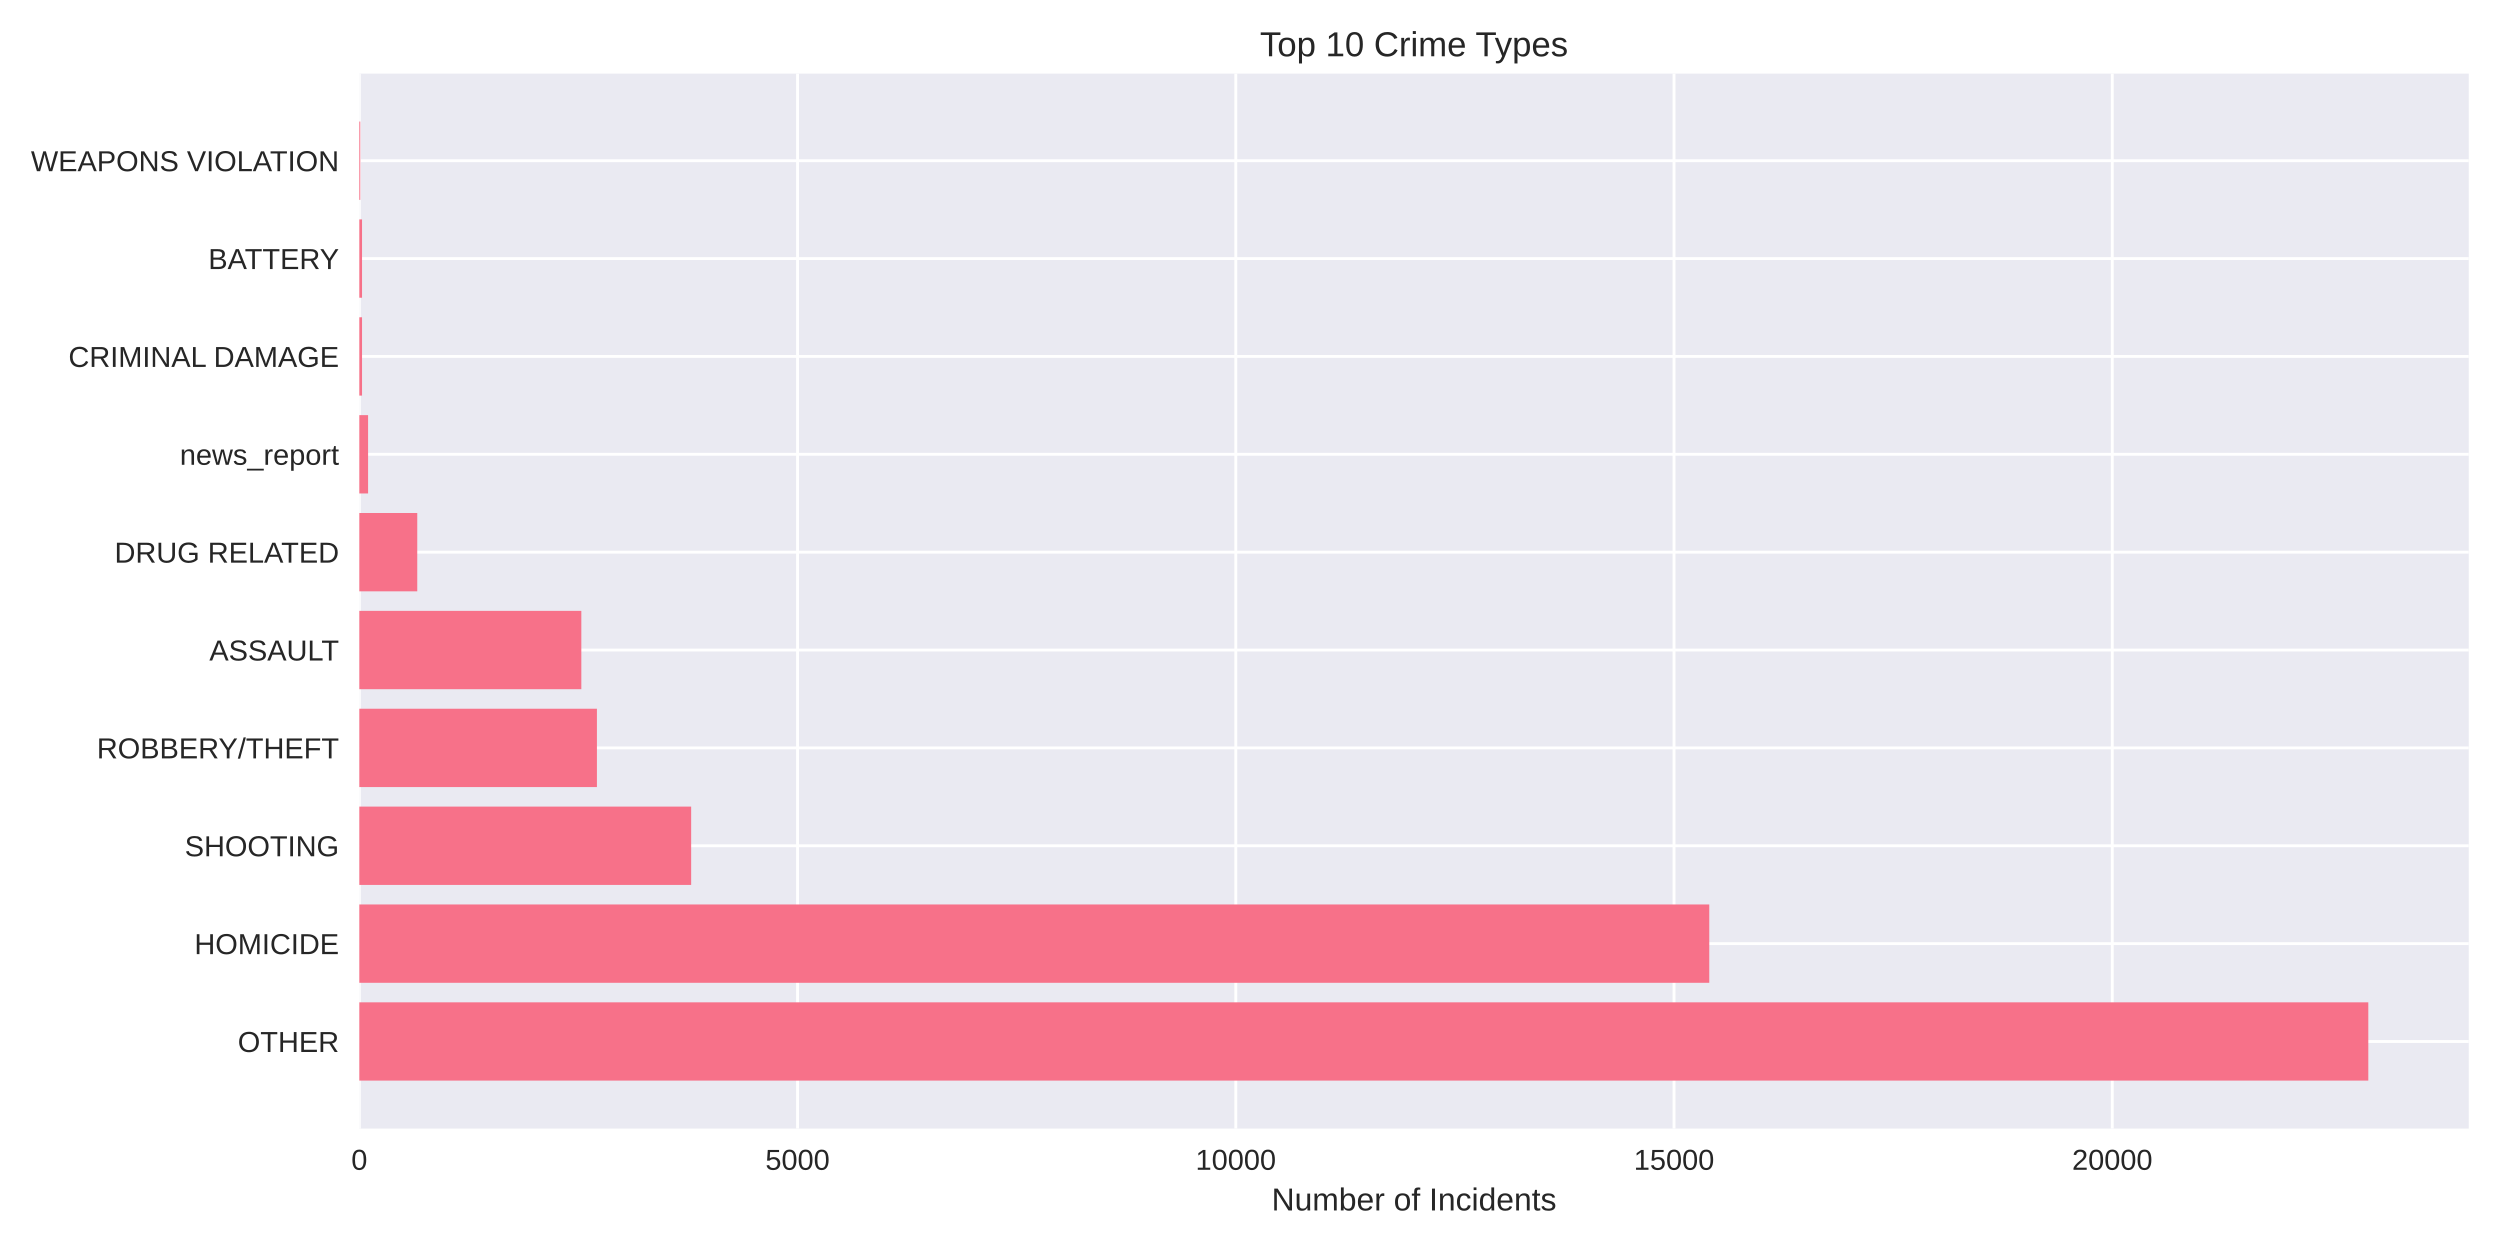
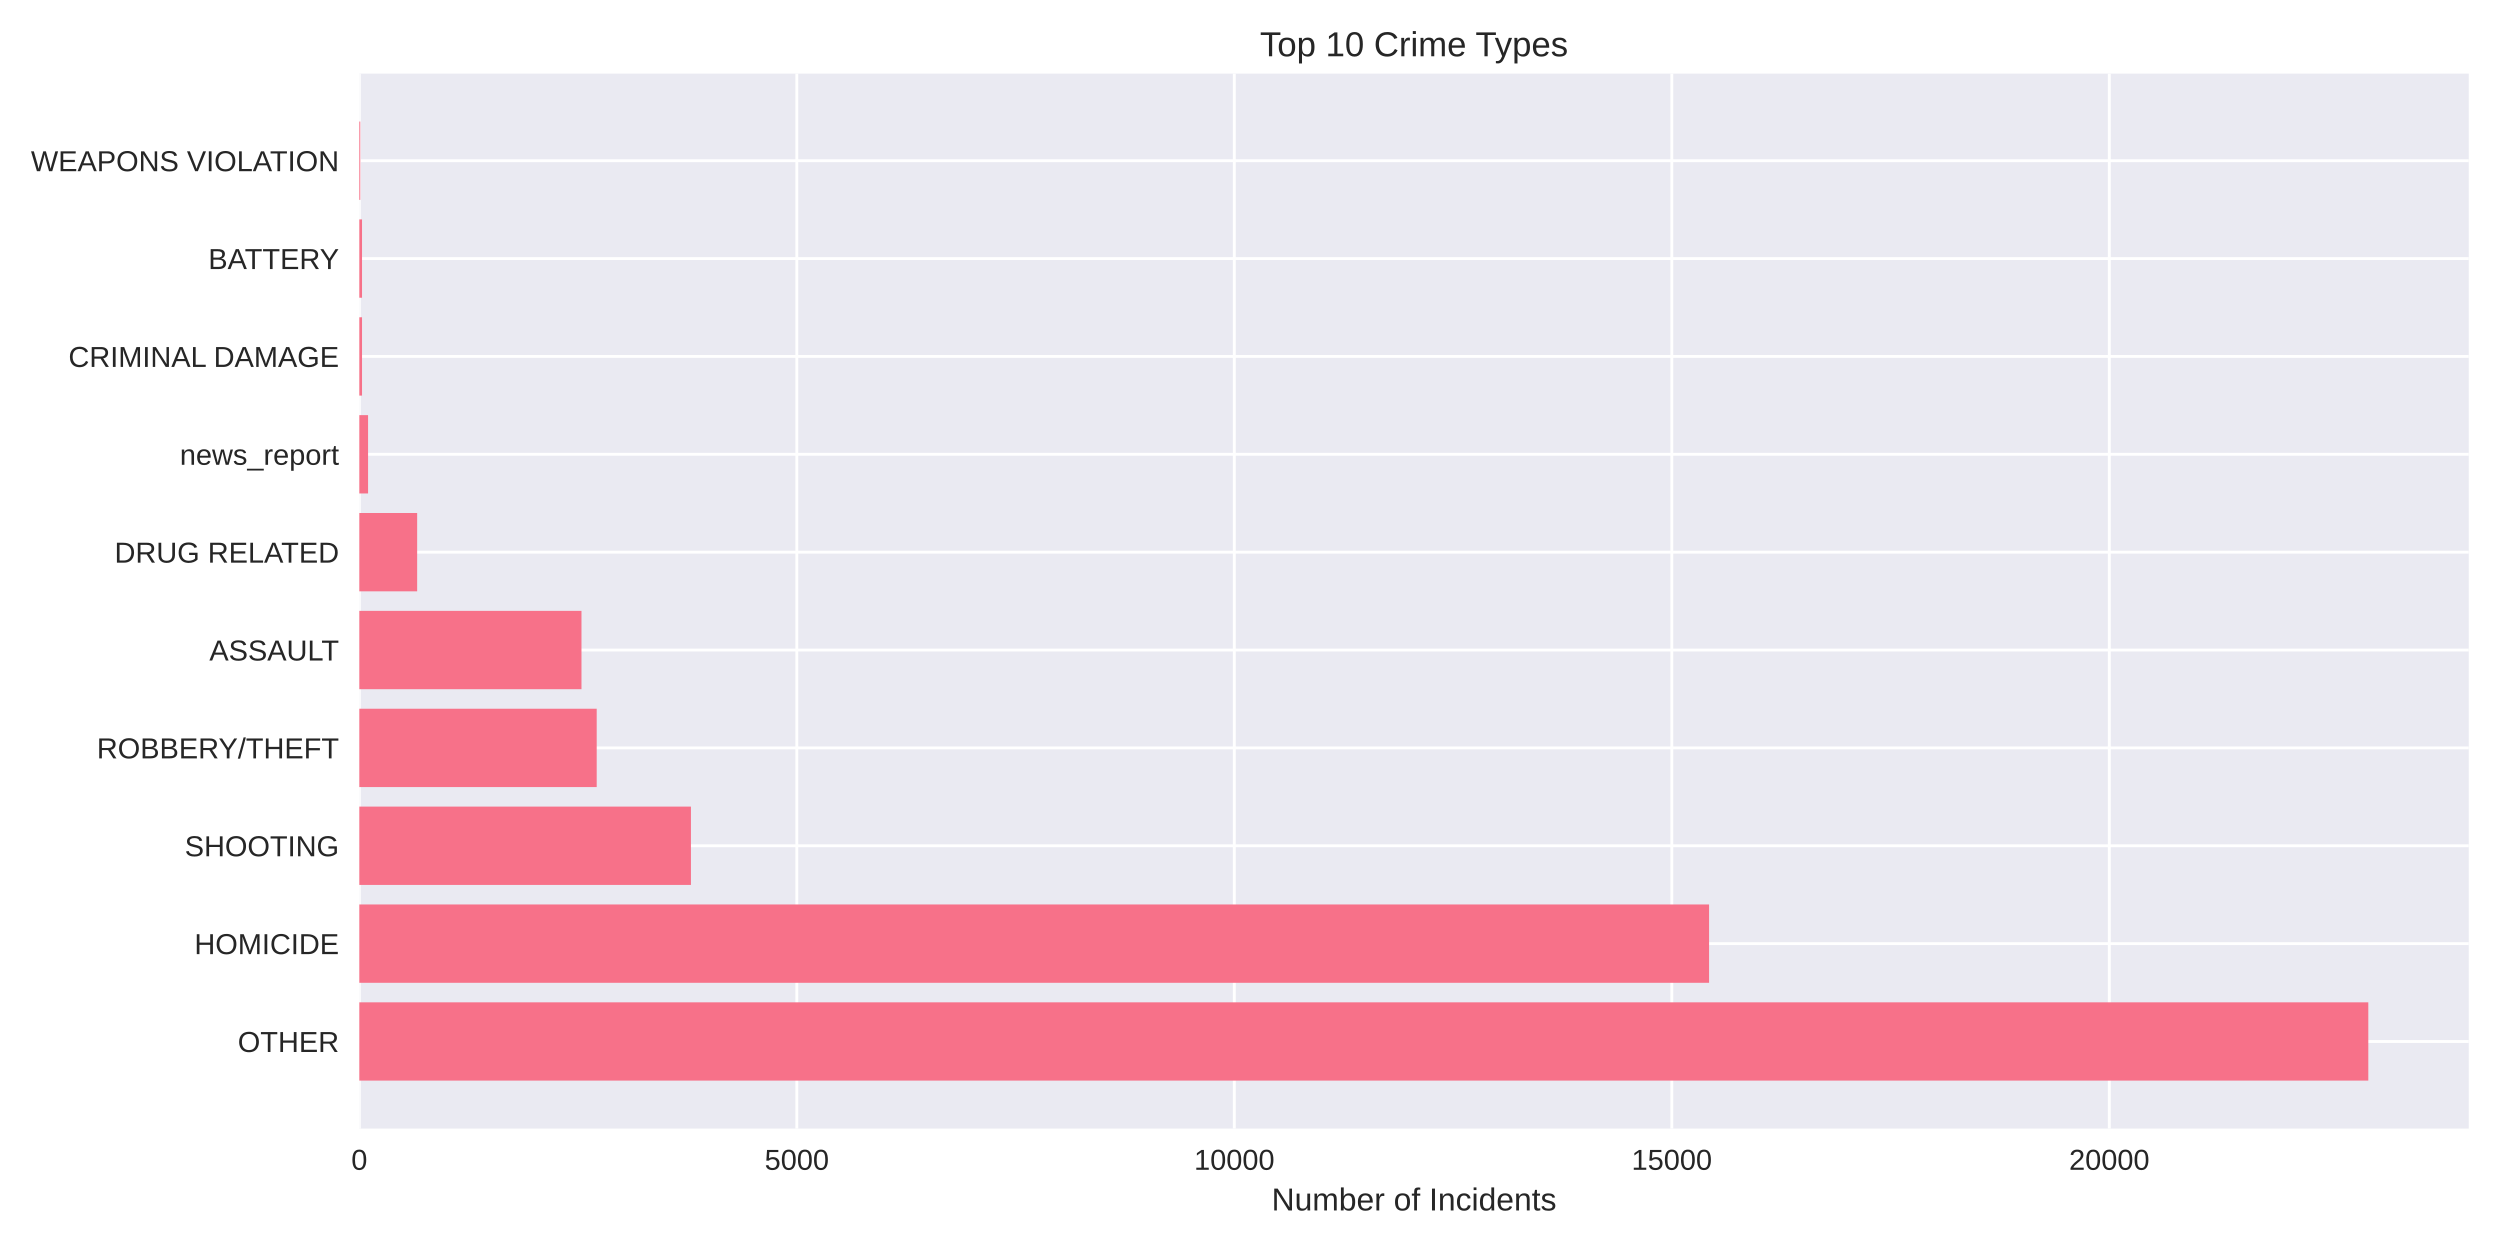
<svg xmlns="http://www.w3.org/2000/svg" width="864pt" height="432pt" viewBox="0 0 864 432" version="1.1">
  <defs>
    <style type="text/css">*{stroke-linejoin: round; stroke-linecap: butt}</style>
  </defs>
  <g id="figure_1">
    <g id="patch_1">
      <path d="M 0 432  L 864 432  L 864 0  L 0 0  z " style="fill: #ffffff" />
    </g>
    <g id="axes_1">
      <g id="patch_2">
        <path d="M 124.18 390.04  L 853.2 390.04  L 853.2 25.44  L 124.18 25.44  z " style="fill: #eaeaf2" />
      </g>
      <g id="matplotlib.axis_1">
        <g id="xtick_1">
          <g id="line2d_1">
-             <path d="M 124.18 390.04  L 124.18 25.44  " clip-path="url(#p730702675b)" style="fill: none; stroke: #ffffff; stroke-linecap: round" />
+             <path d="M 124.18 390.04  L 124.18 25.44  " clip-path="url(#pda17c3aab9)" style="fill: none; stroke: #ffffff; stroke-linecap: round" />
          </g>
          <g id="line2d_2" />
          <g id="text_1">
            <text style="fill: #262626; font: 10px 'Arial', 'Liberation Sans', 'DejaVu Sans', 'Bitstream Vera Sans', sans-serif; text-anchor: middle" x="124.18" y="404.287" transform="rotate(-0 124.18 404.2869)">0</text>
          </g>
        </g>
        <g id="xtick_2">
          <g id="line2d_3">
-             <path d="M 275.636 390.04  L 275.636 25.44  " clip-path="url(#p730702675b)" style="fill: none; stroke: #ffffff; stroke-linecap: round" />
+             <path d="M 275.379 390.04  L 275.379 25.44  " clip-path="url(#pda17c3aab9)" style="fill: none; stroke: #ffffff; stroke-linecap: round" />
          </g>
          <g id="line2d_4" />
          <g id="text_2">
-             <text style="fill: #262626; font: 10px 'Arial', 'Liberation Sans', 'DejaVu Sans', 'Bitstream Vera Sans', sans-serif; text-anchor: middle" x="275.636" y="404.287" transform="rotate(-0 275.636 404.2869)">5000</text>
+             <text style="fill: #262626; font: 10px 'Arial', 'Liberation Sans', 'DejaVu Sans', 'Bitstream Vera Sans', sans-serif; text-anchor: middle" x="275.379" y="404.287" transform="rotate(-0 275.3788 404.2869)">5000</text>
          </g>
        </g>
        <g id="xtick_3">
          <g id="line2d_5">
-             <path d="M 427.092 390.04  L 427.092 25.44  " clip-path="url(#p730702675b)" style="fill: none; stroke: #ffffff; stroke-linecap: round" />
+             <path d="M 426.578 390.04  L 426.578 25.44  " clip-path="url(#pda17c3aab9)" style="fill: none; stroke: #ffffff; stroke-linecap: round" />
          </g>
          <g id="line2d_6" />
          <g id="text_3">
-             <text style="fill: #262626; font: 10px 'Arial', 'Liberation Sans', 'DejaVu Sans', 'Bitstream Vera Sans', sans-serif; text-anchor: middle" x="427.092" y="404.287" transform="rotate(-0 427.0921 404.2869)">10000</text>
+             <text style="fill: #262626; font: 10px 'Arial', 'Liberation Sans', 'DejaVu Sans', 'Bitstream Vera Sans', sans-serif; text-anchor: middle" x="426.578" y="404.287" transform="rotate(-0 426.5775 404.2869)">10000</text>
          </g>
        </g>
        <g id="xtick_4">
          <g id="line2d_7">
-             <path d="M 578.548 390.04  L 578.548 25.44  " clip-path="url(#p730702675b)" style="fill: none; stroke: #ffffff; stroke-linecap: round" />
+             <path d="M 577.776 390.04  L 577.776 25.44  " clip-path="url(#pda17c3aab9)" style="fill: none; stroke: #ffffff; stroke-linecap: round" />
          </g>
          <g id="line2d_8" />
          <g id="text_4">
-             <text style="fill: #262626; font: 10px 'Arial', 'Liberation Sans', 'DejaVu Sans', 'Bitstream Vera Sans', sans-serif; text-anchor: middle" x="578.548" y="404.287" transform="rotate(-0 578.5481 404.2869)">15000</text>
+             <text style="fill: #262626; font: 10px 'Arial', 'Liberation Sans', 'DejaVu Sans', 'Bitstream Vera Sans', sans-serif; text-anchor: middle" x="577.776" y="404.287" transform="rotate(-0 577.7763 404.2869)">15000</text>
          </g>
        </g>
        <g id="xtick_5">
          <g id="line2d_9">
-             <path d="M 730.004 390.04  L 730.004 25.44  " clip-path="url(#p730702675b)" style="fill: none; stroke: #ffffff; stroke-linecap: round" />
+             <path d="M 728.975 390.04  L 728.975 25.44  " clip-path="url(#pda17c3aab9)" style="fill: none; stroke: #ffffff; stroke-linecap: round" />
          </g>
          <g id="line2d_10" />
          <g id="text_5">
-             <text style="fill: #262626; font: 10px 'Arial', 'Liberation Sans', 'DejaVu Sans', 'Bitstream Vera Sans', sans-serif; text-anchor: middle" x="730.004" y="404.287" transform="rotate(-0 730.0041 404.2869)">20000</text>
+             <text style="fill: #262626; font: 10px 'Arial', 'Liberation Sans', 'DejaVu Sans', 'Bitstream Vera Sans', sans-serif; text-anchor: middle" x="728.975" y="404.287" transform="rotate(-0 728.9751 404.2869)">20000</text>
          </g>
        </g>
        <g id="text_6">
          <text style="fill: #262626; font: 11px 'Arial', 'Liberation Sans', 'DejaVu Sans', 'Bitstream Vera Sans', sans-serif; text-anchor: middle" x="488.69" y="418.333" transform="rotate(-0 488.69 418.3334)">Number of Incidents</text>
        </g>
      </g>
      <g id="matplotlib.axis_2">
        <g id="ytick_1">
          <g id="line2d_11">
-             <path d="M 124.18 359.939  L 853.2 359.939  " clip-path="url(#p730702675b)" style="fill: none; stroke: #ffffff; stroke-linecap: round" />
+             <path d="M 124.18 359.939  L 853.2 359.939  " clip-path="url(#pda17c3aab9)" style="fill: none; stroke: #ffffff; stroke-linecap: round" />
          </g>
          <g id="line2d_12" />
          <g id="text_7">
            <text style="fill: #262626; font: 10px 'Arial', 'Liberation Sans', 'DejaVu Sans', 'Bitstream Vera Sans', sans-serif; text-anchor: end" x="117.18" y="363.562" transform="rotate(-0 117.18 363.562)">OTHER</text>
          </g>
        </g>
        <g id="ytick_2">
          <g id="line2d_13">
-             <path d="M 124.18 326.117  L 853.2 326.117  " clip-path="url(#p730702675b)" style="fill: none; stroke: #ffffff; stroke-linecap: round" />
+             <path d="M 124.18 326.117  L 853.2 326.117  " clip-path="url(#pda17c3aab9)" style="fill: none; stroke: #ffffff; stroke-linecap: round" />
          </g>
          <g id="line2d_14" />
          <g id="text_8">
            <text style="fill: #262626; font: 10px 'Arial', 'Liberation Sans', 'DejaVu Sans', 'Bitstream Vera Sans', sans-serif; text-anchor: end" x="117.18" y="329.74" transform="rotate(-0 117.18 329.7401)">HOMICIDE</text>
          </g>
        </g>
        <g id="ytick_3">
          <g id="line2d_15">
-             <path d="M 124.18 292.295  L 853.2 292.295  " clip-path="url(#p730702675b)" style="fill: none; stroke: #ffffff; stroke-linecap: round" />
+             <path d="M 124.18 292.295  L 853.2 292.295  " clip-path="url(#pda17c3aab9)" style="fill: none; stroke: #ffffff; stroke-linecap: round" />
          </g>
          <g id="line2d_16" />
          <g id="text_9">
            <text style="fill: #262626; font: 10px 'Arial', 'Liberation Sans', 'DejaVu Sans', 'Bitstream Vera Sans', sans-serif; text-anchor: end" x="117.18" y="295.918" transform="rotate(-0 117.18 295.9182)">SHOOTING</text>
          </g>
        </g>
        <g id="ytick_4">
          <g id="line2d_17">
-             <path d="M 124.18 258.473  L 853.2 258.473  " clip-path="url(#p730702675b)" style="fill: none; stroke: #ffffff; stroke-linecap: round" />
+             <path d="M 124.18 258.473  L 853.2 258.473  " clip-path="url(#pda17c3aab9)" style="fill: none; stroke: #ffffff; stroke-linecap: round" />
          </g>
          <g id="line2d_18" />
          <g id="text_10">
            <text style="fill: #262626; font: 10px 'Arial', 'Liberation Sans', 'DejaVu Sans', 'Bitstream Vera Sans', sans-serif; text-anchor: end" x="117.18" y="262.096" transform="rotate(-0 117.18 262.0963)">ROBBERY/THEFT</text>
          </g>
        </g>
        <g id="ytick_5">
          <g id="line2d_19">
-             <path d="M 124.18 224.651  L 853.2 224.651  " clip-path="url(#p730702675b)" style="fill: none; stroke: #ffffff; stroke-linecap: round" />
+             <path d="M 124.18 224.651  L 853.2 224.651  " clip-path="url(#pda17c3aab9)" style="fill: none; stroke: #ffffff; stroke-linecap: round" />
          </g>
          <g id="line2d_20" />
          <g id="text_11">
            <text style="fill: #262626; font: 10px 'Arial', 'Liberation Sans', 'DejaVu Sans', 'Bitstream Vera Sans', sans-serif; text-anchor: end" x="117.18" y="228.274" transform="rotate(-0 117.18 228.2744)">ASSAULT</text>
          </g>
        </g>
        <g id="ytick_6">
          <g id="line2d_21">
-             <path d="M 124.18 190.829  L 853.2 190.829  " clip-path="url(#p730702675b)" style="fill: none; stroke: #ffffff; stroke-linecap: round" />
+             <path d="M 124.18 190.829  L 853.2 190.829  " clip-path="url(#pda17c3aab9)" style="fill: none; stroke: #ffffff; stroke-linecap: round" />
          </g>
          <g id="line2d_22" />
          <g id="text_12">
            <text style="fill: #262626; font: 10px 'Arial', 'Liberation Sans', 'DejaVu Sans', 'Bitstream Vera Sans', sans-serif; text-anchor: end" x="117.18" y="194.452" transform="rotate(-0 117.18 194.4525)">DRUG RELATED</text>
          </g>
        </g>
        <g id="ytick_7">
          <g id="line2d_23">
-             <path d="M 124.18 157.007  L 853.2 157.007  " clip-path="url(#p730702675b)" style="fill: none; stroke: #ffffff; stroke-linecap: round" />
+             <path d="M 124.18 157.007  L 853.2 157.007  " clip-path="url(#pda17c3aab9)" style="fill: none; stroke: #ffffff; stroke-linecap: round" />
          </g>
          <g id="line2d_24" />
          <g id="text_13">
            <text style="fill: #262626; font: 10px 'Arial', 'Liberation Sans', 'DejaVu Sans', 'Bitstream Vera Sans', sans-serif; text-anchor: end" x="117.18" y="160.631" transform="rotate(-0 117.18 160.6306)">news_report</text>
          </g>
        </g>
        <g id="ytick_8">
          <g id="line2d_25">
-             <path d="M 124.18 123.185  L 853.2 123.185  " clip-path="url(#p730702675b)" style="fill: none; stroke: #ffffff; stroke-linecap: round" />
+             <path d="M 124.18 123.185  L 853.2 123.185  " clip-path="url(#pda17c3aab9)" style="fill: none; stroke: #ffffff; stroke-linecap: round" />
          </g>
          <g id="line2d_26" />
          <g id="text_14">
            <text style="fill: #262626; font: 10px 'Arial', 'Liberation Sans', 'DejaVu Sans', 'Bitstream Vera Sans', sans-serif; text-anchor: end" x="117.18" y="126.809" transform="rotate(-0 117.18 126.8087)">CRIMINAL DAMAGE</text>
          </g>
        </g>
        <g id="ytick_9">
          <g id="line2d_27">
-             <path d="M 124.18 89.363  L 853.2 89.363  " clip-path="url(#p730702675b)" style="fill: none; stroke: #ffffff; stroke-linecap: round" />
+             <path d="M 124.18 89.363  L 853.2 89.363  " clip-path="url(#pda17c3aab9)" style="fill: none; stroke: #ffffff; stroke-linecap: round" />
          </g>
          <g id="line2d_28" />
          <g id="text_15">
            <text style="fill: #262626; font: 10px 'Arial', 'Liberation Sans', 'DejaVu Sans', 'Bitstream Vera Sans', sans-serif; text-anchor: end" x="117.18" y="92.987" transform="rotate(-0 117.18 92.98681)">BATTERY</text>
          </g>
        </g>
        <g id="ytick_10">
          <g id="line2d_29">
-             <path d="M 124.18 55.541  L 853.2 55.541  " clip-path="url(#p730702675b)" style="fill: none; stroke: #ffffff; stroke-linecap: round" />
+             <path d="M 124.18 55.541  L 853.2 55.541  " clip-path="url(#pda17c3aab9)" style="fill: none; stroke: #ffffff; stroke-linecap: round" />
          </g>
          <g id="line2d_30" />
          <g id="text_16">
            <text style="fill: #262626; font: 10px 'Arial', 'Liberation Sans', 'DejaVu Sans', 'Bitstream Vera Sans', sans-serif; text-anchor: end" x="117.18" y="59.165" transform="rotate(-0 117.18 59.16492)">WEAPONS VIOLATION</text>
          </g>
        </g>
      </g>
      <g id="patch_3">
-         <path d="M 124.18 373.467  L 818.485 373.467  L 818.485 346.41  L 124.18 346.41  z " clip-path="url(#p730702675b)" style="fill: #f77189" />
+         <path d="M 124.18 373.467  L 818.485 373.467  L 818.485 346.41  L 124.18 346.41  z " clip-path="url(#pda17c3aab9)" style="fill: #f77189" />
      </g>
      <g id="patch_4">
-         <path d="M 124.18 339.645  L 590.725 339.645  L 590.725 312.588  L 124.18 312.588  z " clip-path="url(#p730702675b)" style="fill: #f77189" />
+         <path d="M 124.18 339.645  L 590.658 339.645  L 590.658 312.588  L 124.18 312.588  z " clip-path="url(#pda17c3aab9)" style="fill: #f77189" />
      </g>
      <g id="patch_5">
-         <path d="M 124.18 305.823  L 238.863 305.823  L 238.863 278.766  L 124.18 278.766  z " clip-path="url(#p730702675b)" style="fill: #f77189" />
+         <path d="M 124.18 305.823  L 238.789 305.823  L 238.789 278.766  L 124.18 278.766  z " clip-path="url(#pda17c3aab9)" style="fill: #f77189" />
      </g>
      <g id="patch_6">
-         <path d="M 124.18 272.002  L 206.299 272.002  L 206.299 244.944  L 124.18 244.944  z " clip-path="url(#p730702675b)" style="fill: #f77189" />
+         <path d="M 124.18 272.002  L 206.22 272.002  L 206.22 244.944  L 124.18 244.944  z " clip-path="url(#pda17c3aab9)" style="fill: #f77189" />
      </g>
      <g id="patch_7">
-         <path d="M 124.18 238.18  L 200.908 238.18  L 200.908 211.122  L 124.18 211.122  z " clip-path="url(#p730702675b)" style="fill: #f77189" />
+         <path d="M 124.18 238.18  L 200.959 238.18  L 200.959 211.122  L 124.18 211.122  z " clip-path="url(#pda17c3aab9)" style="fill: #f77189" />
      </g>
      <g id="patch_8">
-         <path d="M 124.18 204.358  L 144.202 204.358  L 144.202 177.3  L 124.18 177.3  z " clip-path="url(#p730702675b)" style="fill: #f77189" />
+         <path d="M 124.18 204.358  L 144.168 204.358  L 144.168 177.3  L 124.18 177.3  z " clip-path="url(#pda17c3aab9)" style="fill: #f77189" />
      </g>
      <g id="patch_9">
-         <path d="M 124.18 170.536  L 127.209 170.536  L 127.209 143.478  L 124.18 143.478  z " clip-path="url(#p730702675b)" style="fill: #f77189" />
+         <path d="M 124.18 170.536  L 127.204 170.536  L 127.204 143.478  L 124.18 143.478  z " clip-path="url(#pda17c3aab9)" style="fill: #f77189" />
      </g>
      <g id="patch_10">
-         <path d="M 124.18 136.714  L 125.119 136.714  L 125.119 109.657  L 124.18 109.657  z " clip-path="url(#p730702675b)" style="fill: #f77189" />
+         <path d="M 124.18 136.714  L 125.117 136.714  L 125.117 109.657  L 124.18 109.657  z " clip-path="url(#pda17c3aab9)" style="fill: #f77189" />
      </g>
      <g id="patch_11">
-         <path d="M 124.18 102.892  L 125.119 102.892  L 125.119 75.835  L 124.18 75.835  z " clip-path="url(#p730702675b)" style="fill: #f77189" />
+         <path d="M 124.18 102.892  L 125.117 102.892  L 125.117 75.835  L 124.18 75.835  z " clip-path="url(#pda17c3aab9)" style="fill: #f77189" />
      </g>
      <g id="patch_12">
-         <path d="M 124.18 69.07  L 124.513 69.07  L 124.513 42.013  L 124.18 42.013  z " clip-path="url(#p730702675b)" style="fill: #f77189" />
+         <path d="M 124.18 69.07  L 124.513 69.07  L 124.513 42.013  L 124.18 42.013  z " clip-path="url(#pda17c3aab9)" style="fill: #f77189" />
      </g>
      <g id="patch_13">
        <path d="M 124.18 390.04  L 124.18 25.44  " style="fill: none" />
      </g>
      <g id="patch_14">
        <path d="M 853.2 390.04  L 853.2 25.44  " style="fill: none" />
      </g>
      <g id="patch_15">
        <path d="M 124.18 390.04  L 853.2 390.04  " style="fill: none" />
      </g>
      <g id="patch_16">
        <path d="M 124.18 25.44  L 853.2 25.44  " style="fill: none" />
      </g>
      <g id="text_17">
        <text style="fill: #262626; font: 12px 'Arial', 'Liberation Sans', 'DejaVu Sans', 'Bitstream Vera Sans', sans-serif; text-anchor: middle" x="488.69" y="19.44" transform="rotate(-0 488.69 19.44)">Top 10 Crime Types</text>
      </g>
    </g>
  </g>
  <defs>
-     <clipPath id="p730702675b">
+     <clipPath id="pda17c3aab9">
      <rect x="124.18" y="25.44" width="729.02" height="364.6" />
    </clipPath>
  </defs>
</svg>
